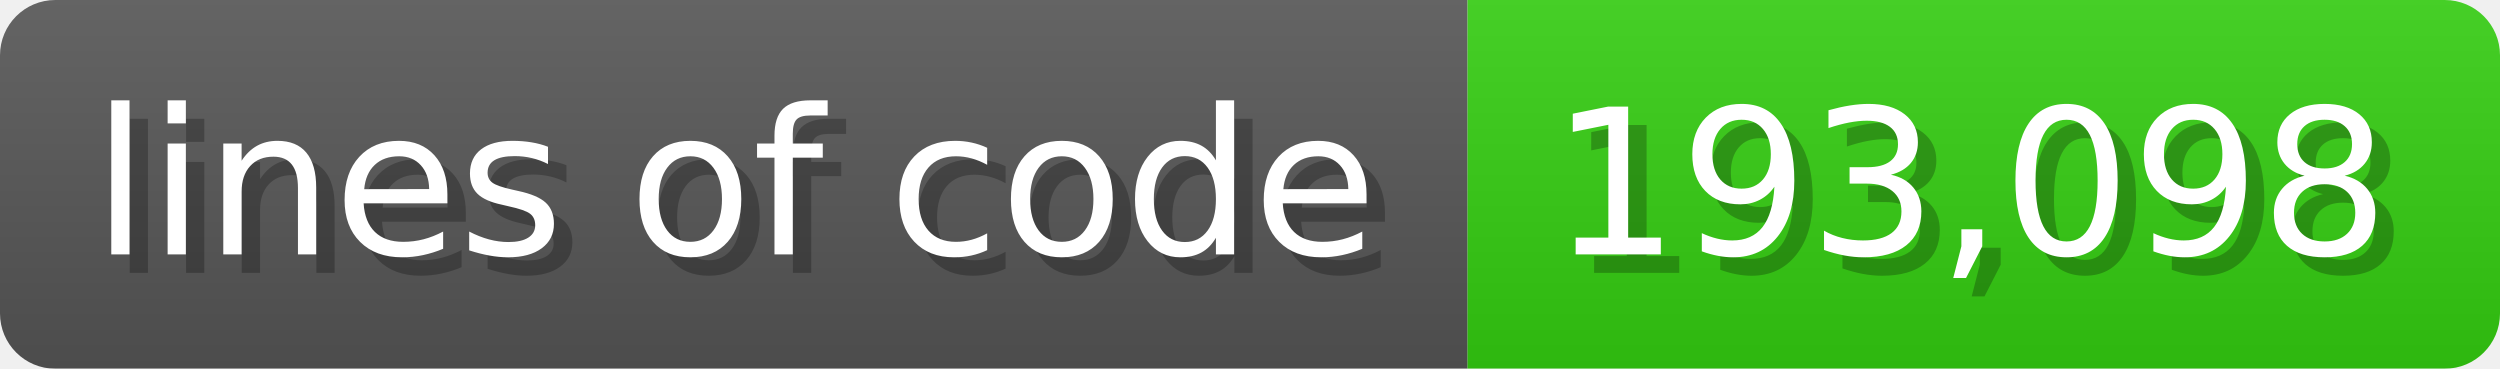
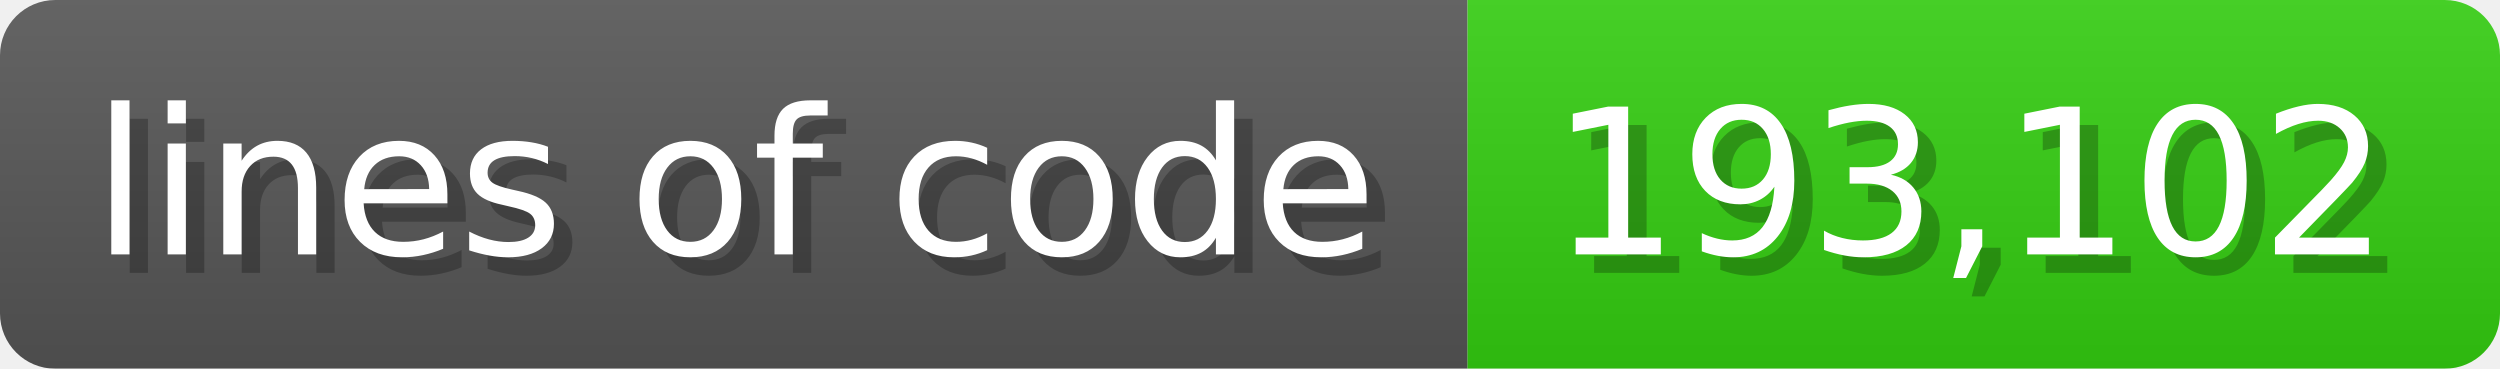
<svg xmlns="http://www.w3.org/2000/svg" width="135.6" height="20" viewBox="0 0 1356 200">
  <linearGradient id="a" x2="0" y2="100%">
    <stop offset="0" stop-opacity=".1" stop-color="#EEE" />
    <stop offset="1" stop-opacity=".1" />
  </linearGradient>
  <mask id="m">
    <rect width="1356" height="200" rx="30" fill="#FFF" />
  </mask>
  <g mask="url(#m)">
    <rect width="796" height="200" fill="#555" />
    <rect width="560" height="200" fill="#3C1" x="796" />
    <rect width="1356" height="200" fill="url(#a)" />
  </g>
  <g fill="#fff" text-anchor="start" font-family="Verdana,DejaVu Sans,sans-serif" font-size="110">
    <text x="60" y="148" textLength="696" fill="#000" opacity="0.25">lines of code</text>
    <text x="50" y="138" textLength="696">lines of code</text>
-     <text x="851" y="148" textLength="460" fill="#000" opacity="0.25">193,098</text>
-     <text x="841" y="138" textLength="460">193,098</text>
+     <text x="851" y="148" textLength="460" fill="#000" opacity="0.25">193,102</text>
+     <text x="841" y="138" textLength="460">193,102</text>
  </g>
</svg>
